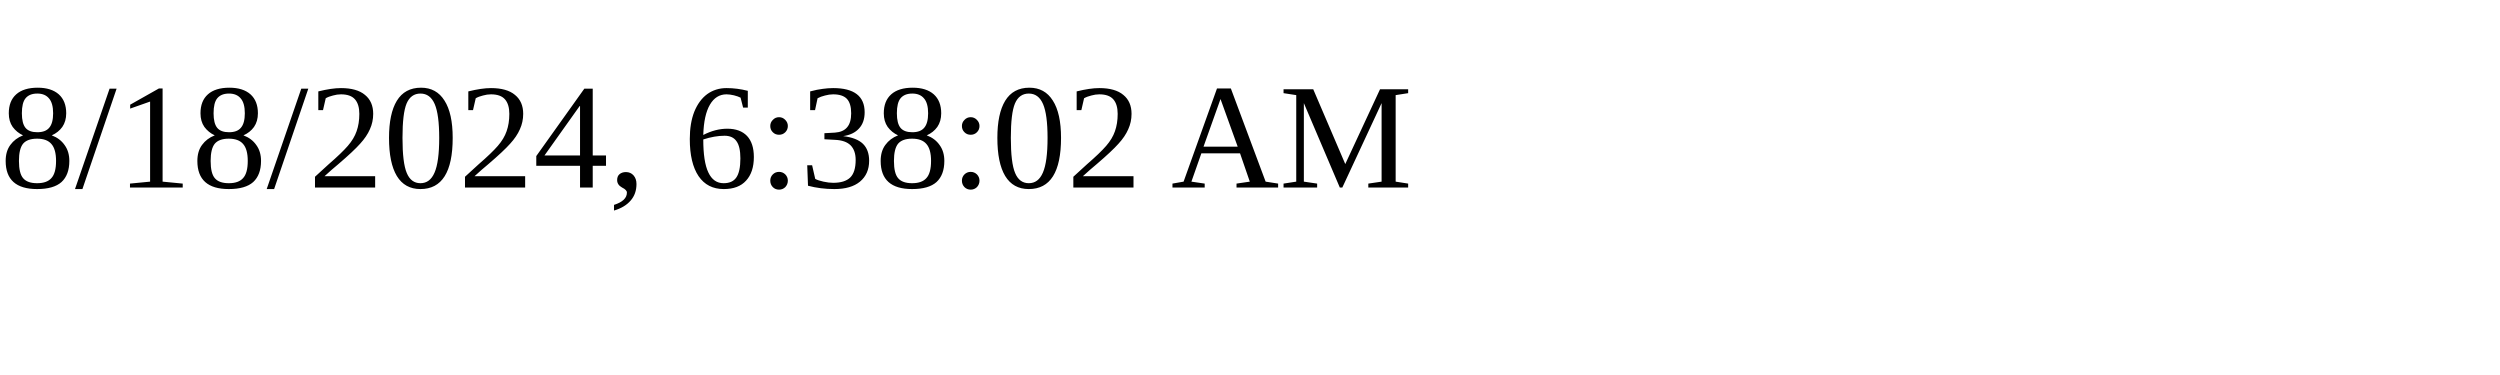
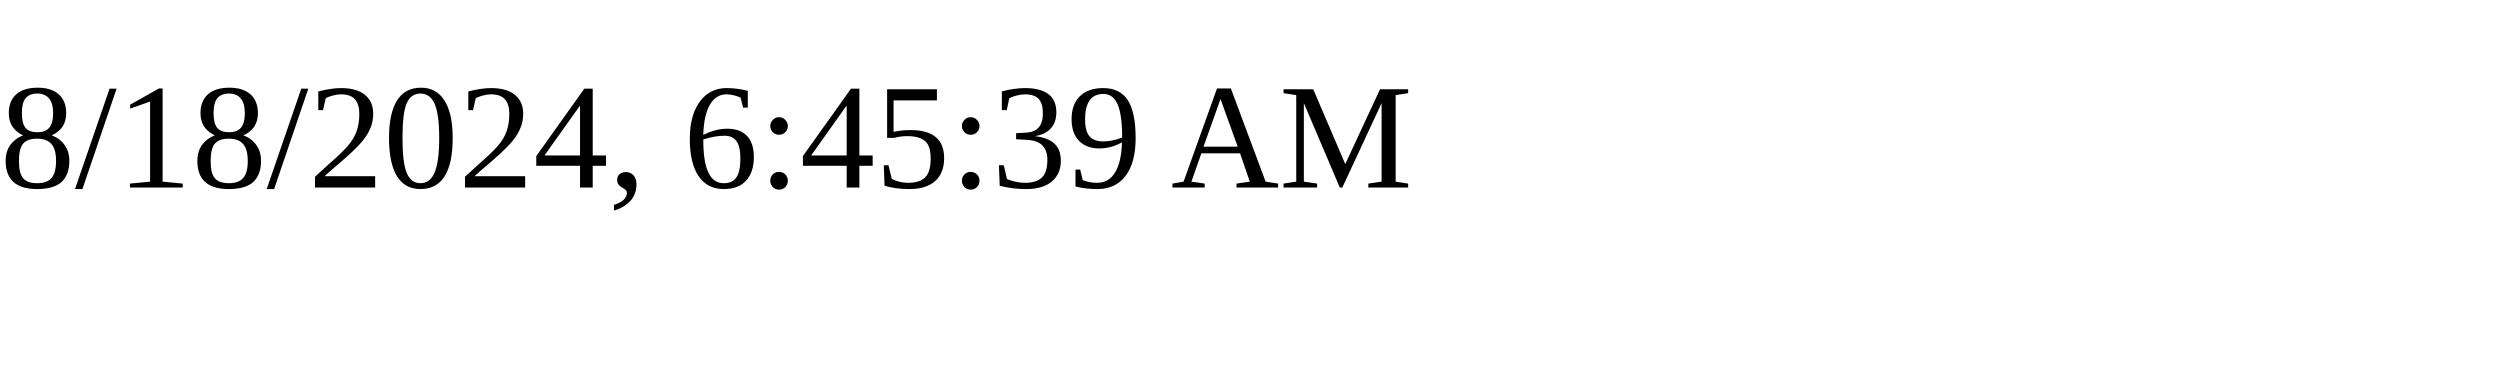
<svg xmlns="http://www.w3.org/2000/svg" height="30" width="200">
-   <text x="0" y="15">8/18/2024, 6:38:02 AM</text>
+   <text x="0" y="15">8/18/2024, 6:45:39 AM</text>
</svg>
